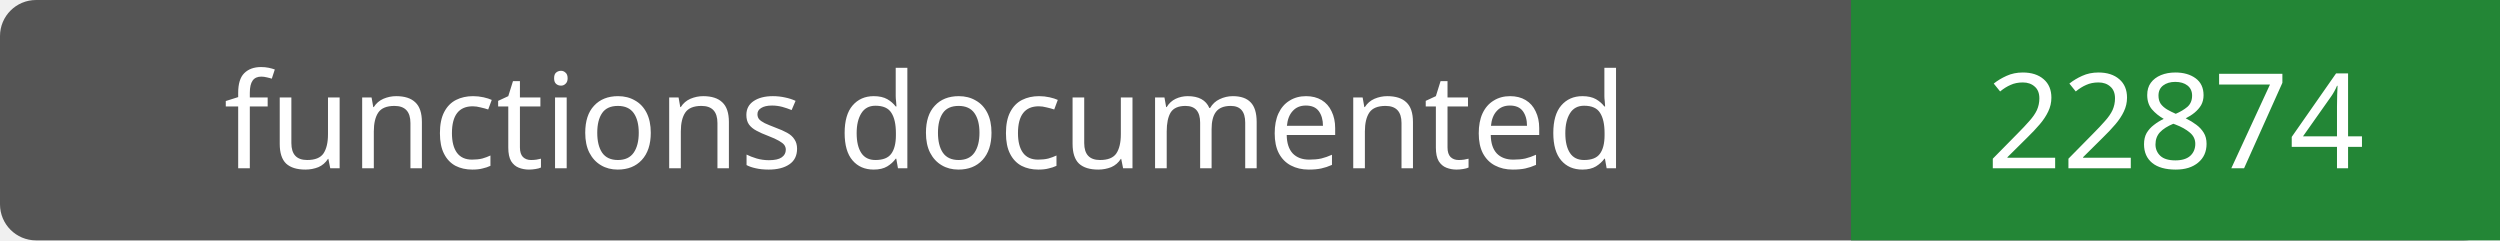
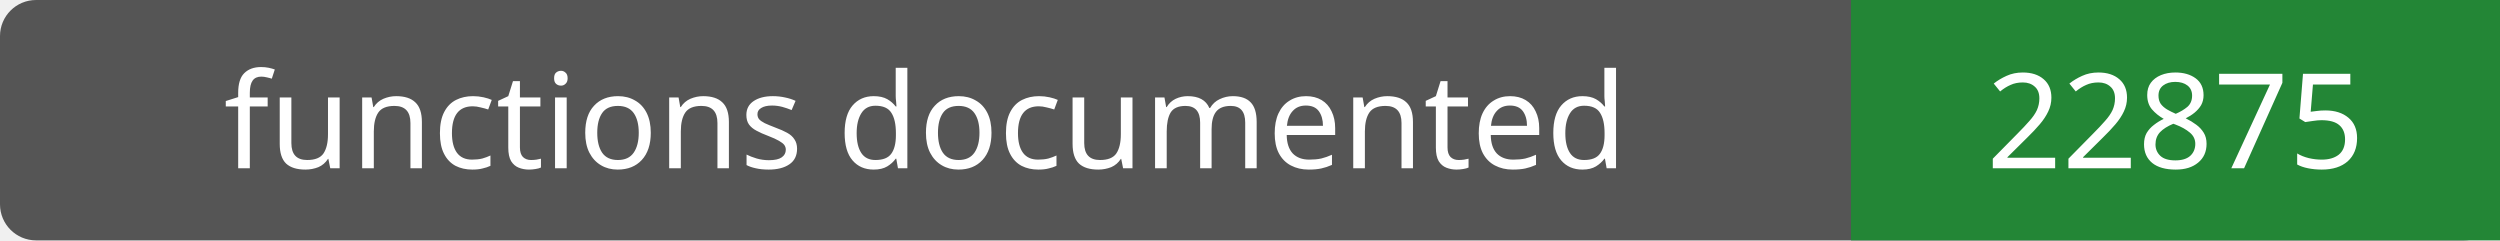
- <svg xmlns="http://www.w3.org/2000/svg" width="208" height="20" role="img" aria-label="functions documented: 22874">
+ <svg xmlns="http://www.w3.org/2000/svg" width="208" height="20" role="img" aria-label="functions documented: 22875">
  <rect width="208" height="20" rx="3" fill="#555" />
  <path fill="#238636" d="M154 0h54v20H154z" />
  <g fill="#fff" text-anchor="middle" font-family="Verdana,sans-serif" font-size="11">
    <text x="77.0" y="14">functions documented</text>
-     <text x="181.0" y="14">22874</text>
+     <text x="181.0" y="14">22875</text>
  </g>
</svg>
